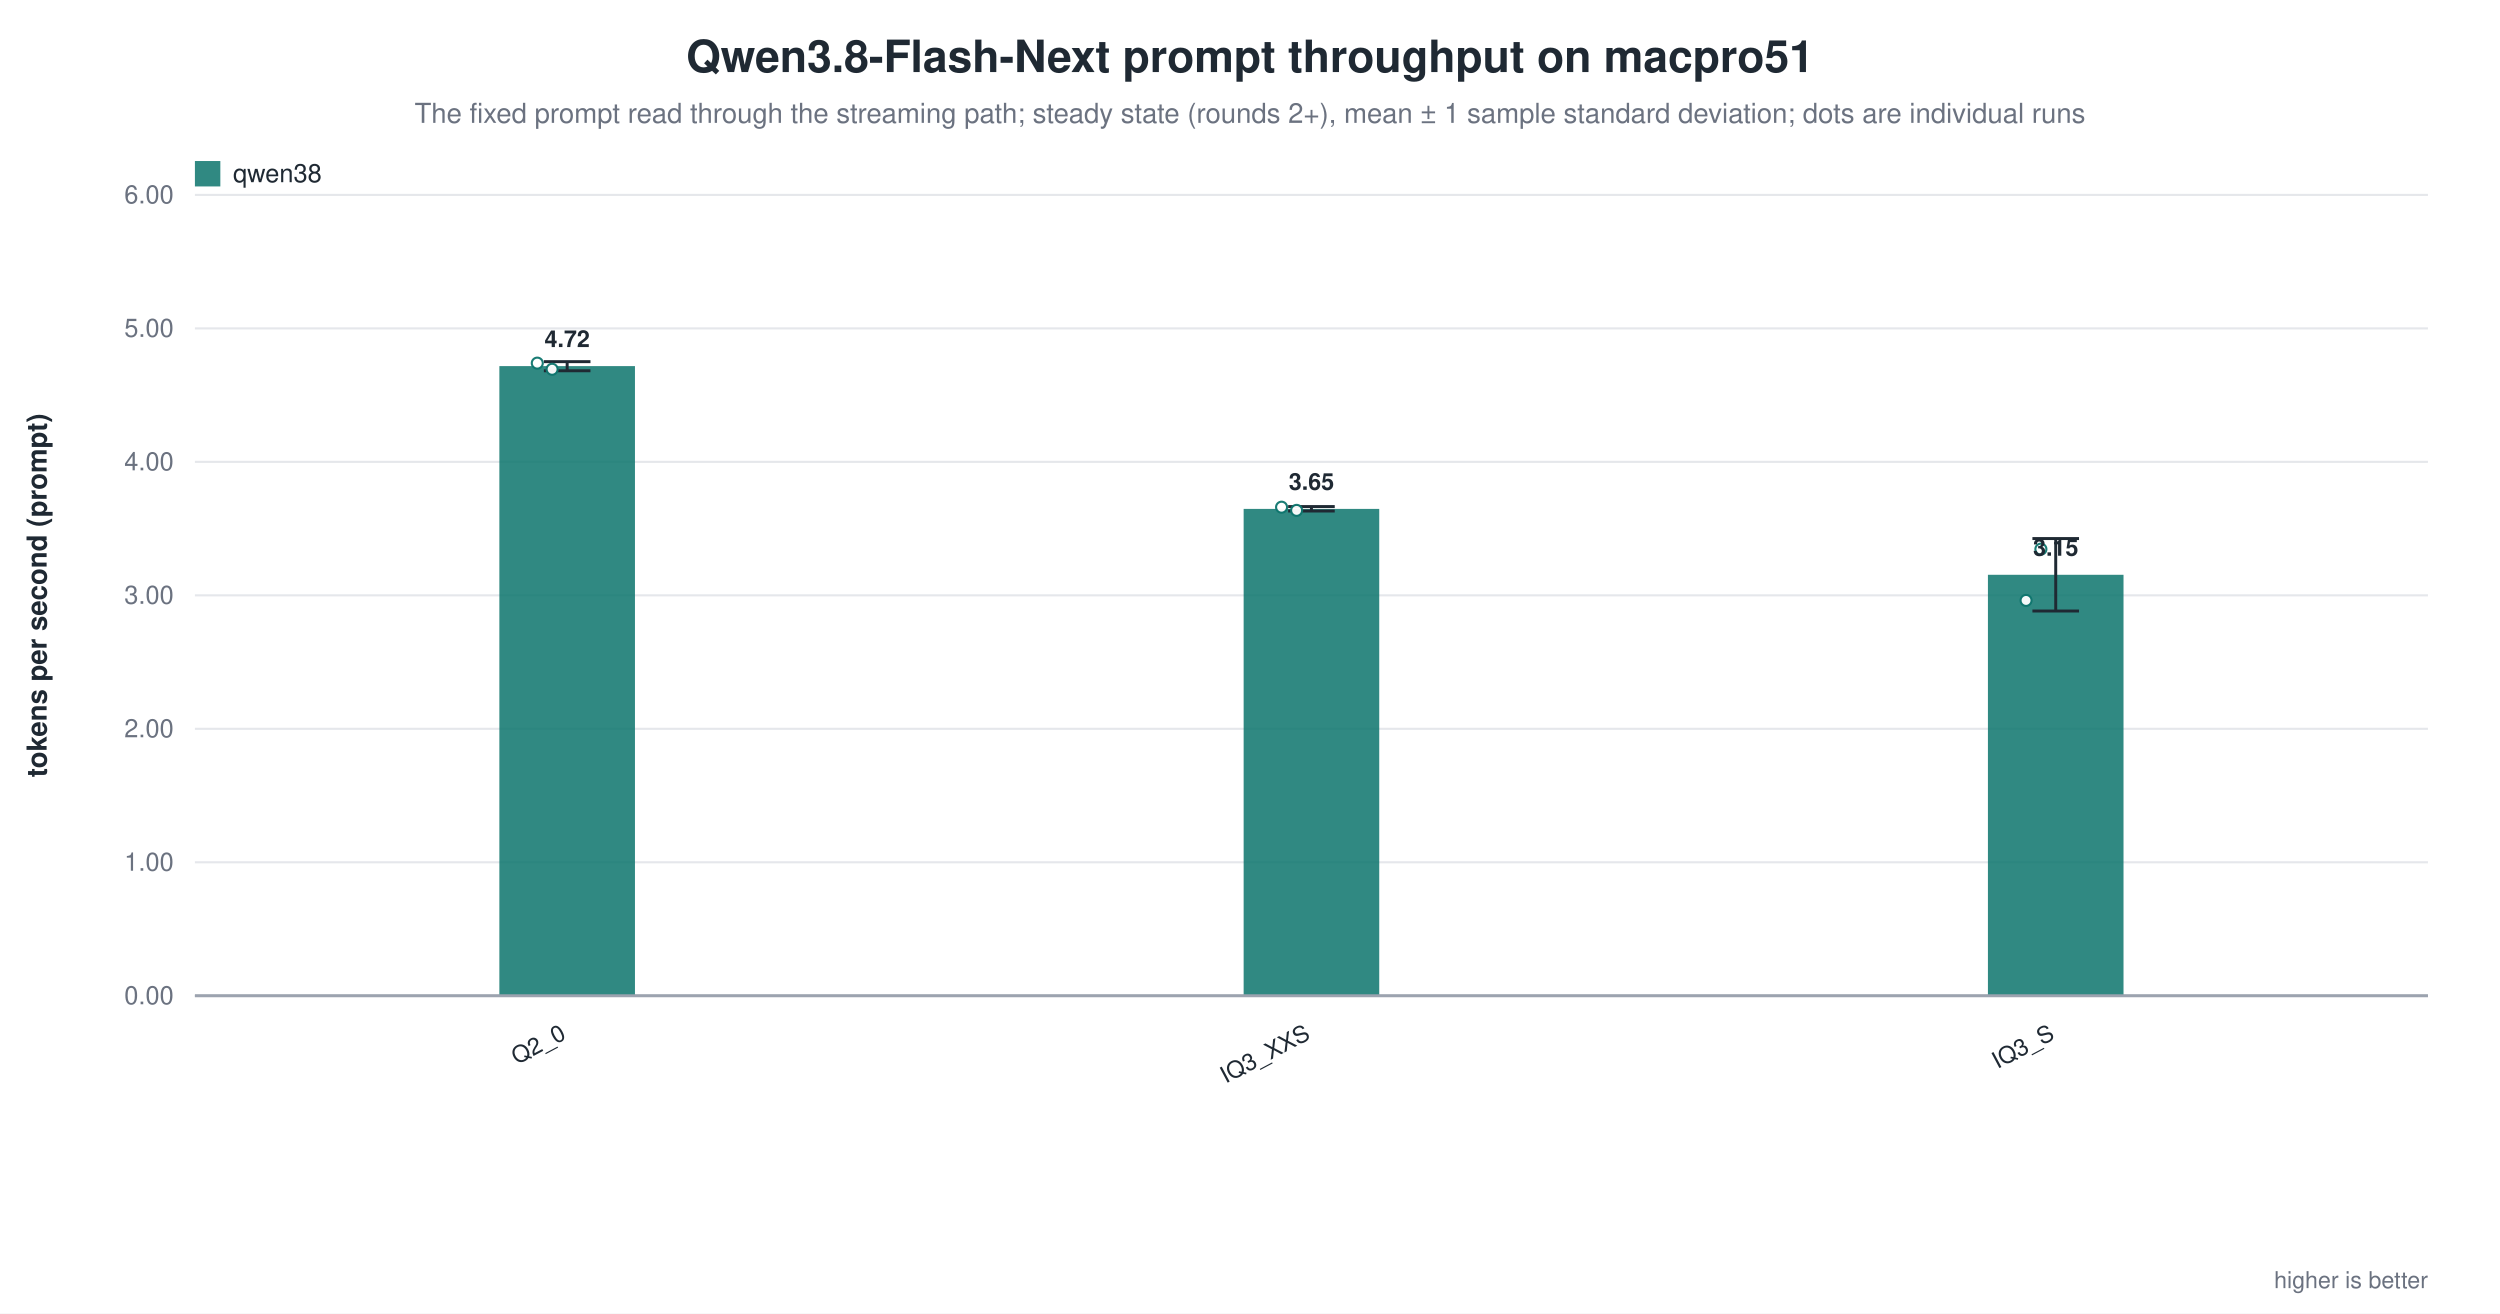
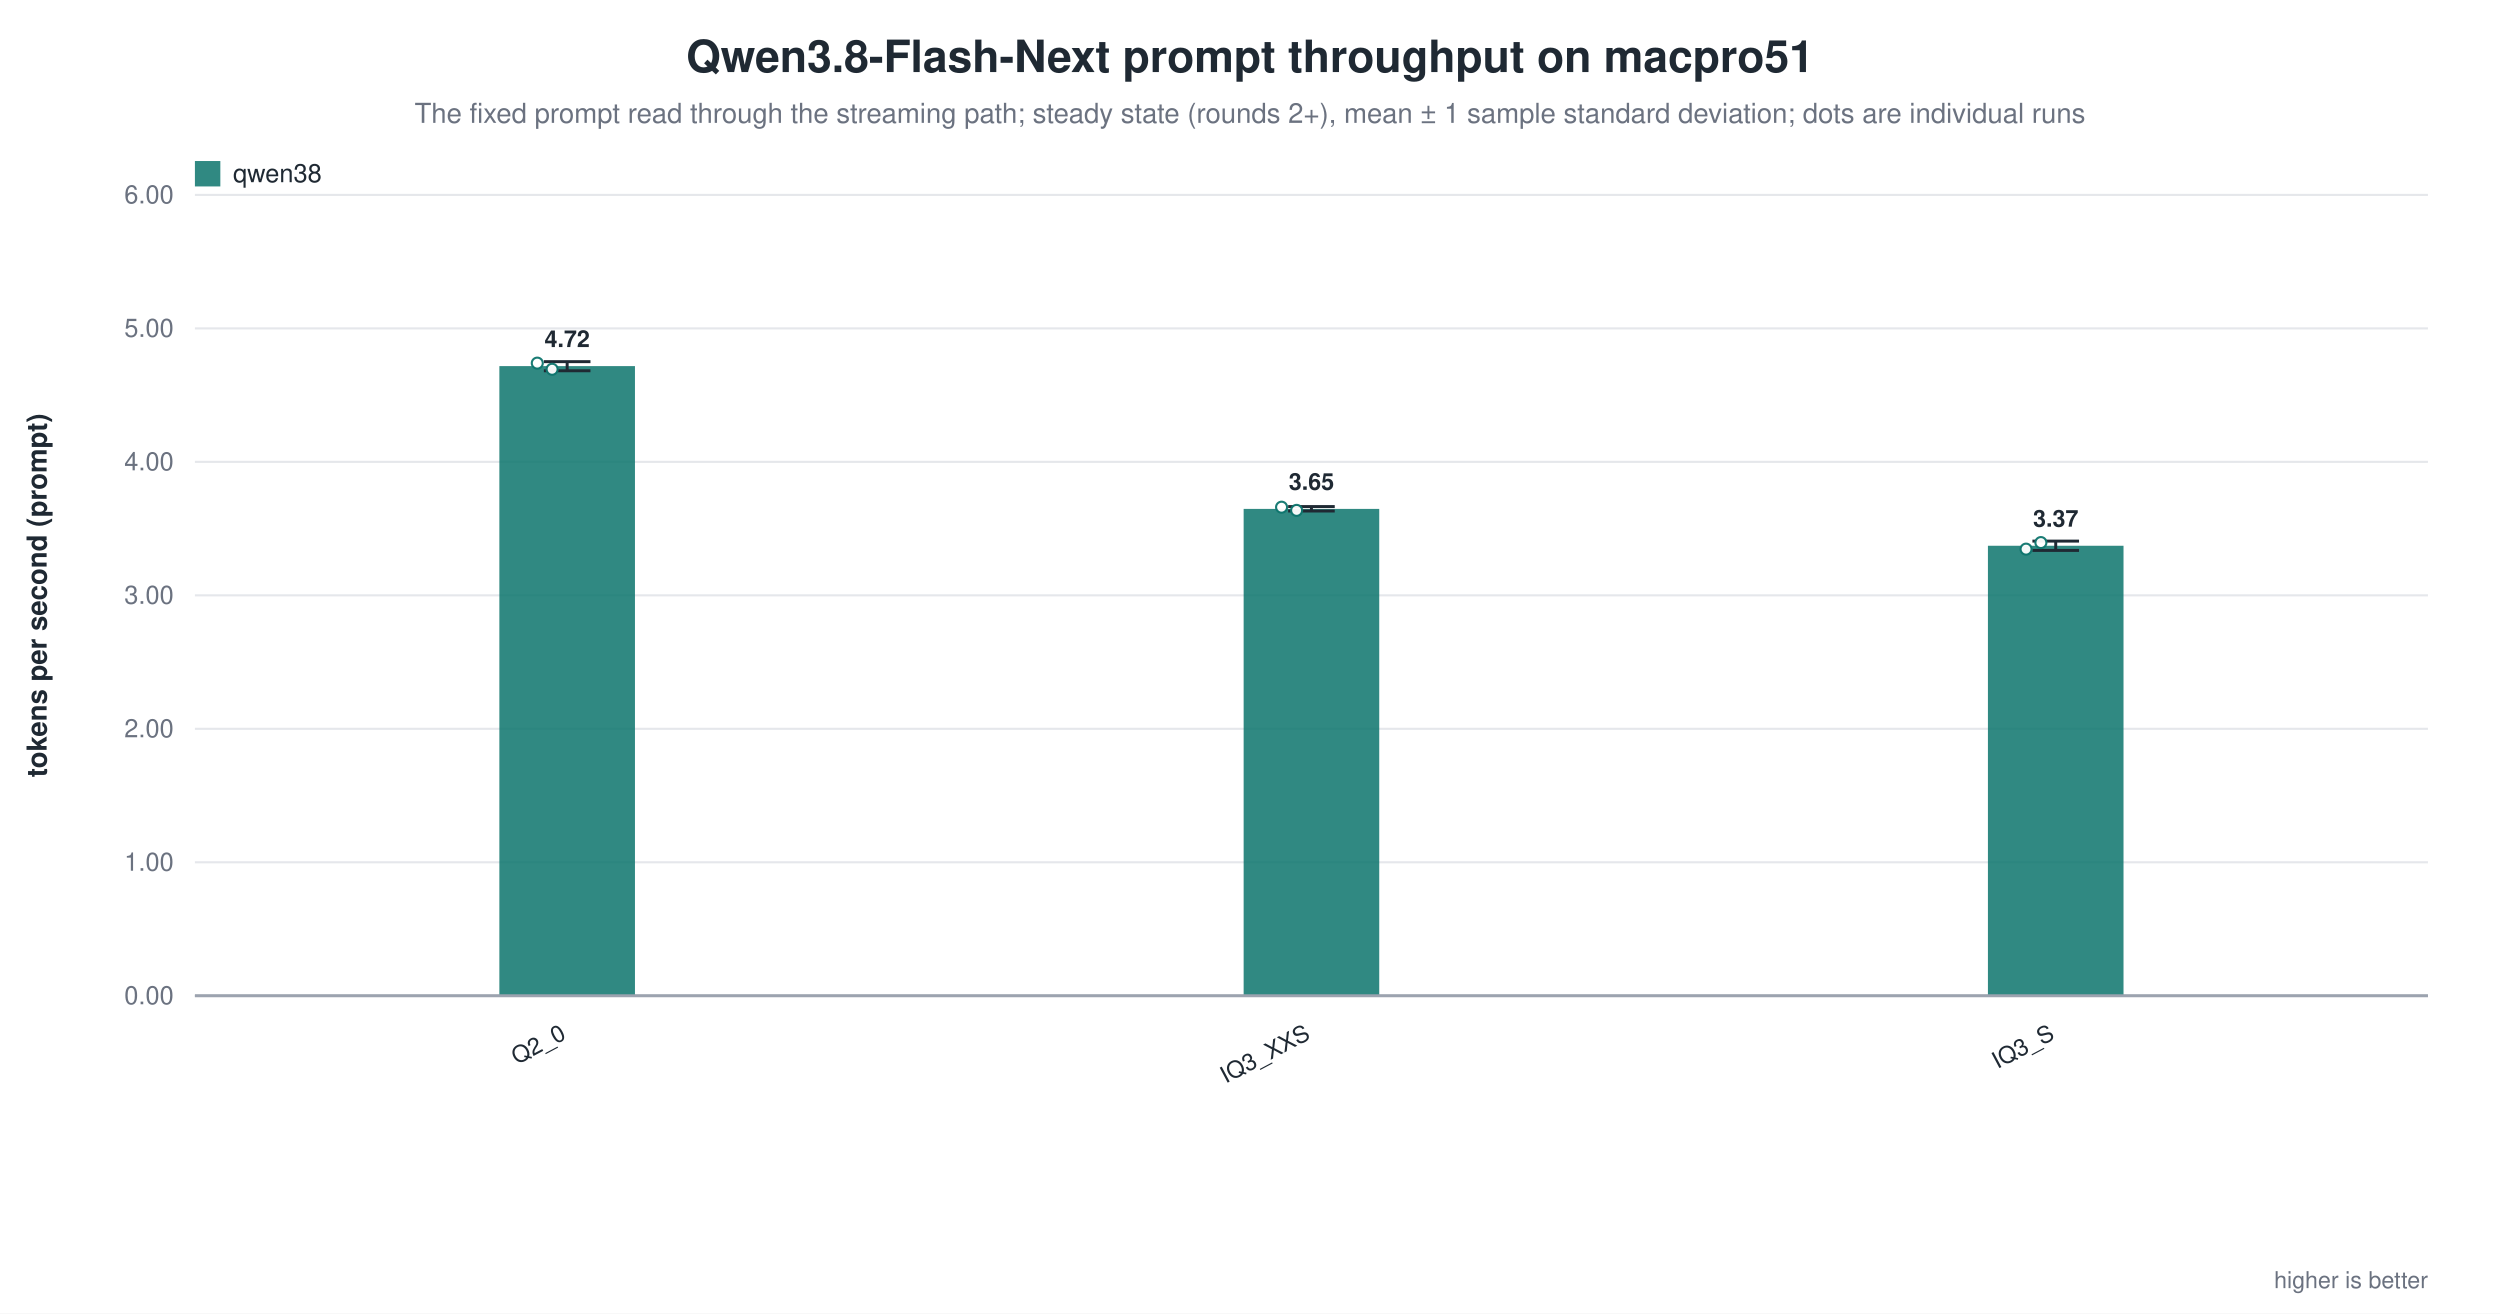
<svg xmlns="http://www.w3.org/2000/svg" width="1180" height="620" viewBox="0 0 1180 620" role="img" aria-label="Qwen3.8-Flash-Next prompt throughput on macpro51">
  <rect width="1180" height="620" fill="white" />
  <text x="590.0" y="34" text-anchor="middle" font-family="Helvetica, Arial, sans-serif" font-size="21" font-weight="600" fill="#1f2933">Qwen3.8-Flash-Next prompt throughput on macpro51</text>
  <text x="590.0" y="58" text-anchor="middle" font-family="Helvetica, Arial, sans-serif" font-size="13" fill="#6b7280">The fixed prompt read through the streaming path; steady state (rounds 2+), mean ± 1 sample standard deviation; dots are individual runs</text>
  <line x1="92.0" y1="470.0" x2="1146.0" y2="470.0" stroke="#9ca3af" stroke-width="1.0" />
  <text x="82.0" y="474.0" text-anchor="end" font-family="Helvetica, Arial, sans-serif" font-size="12" fill="#6b7280" font-weight="400">0.00</text>
  <line x1="92.0" y1="407.0" x2="1146.0" y2="407.0" stroke="#e5e7eb" stroke-width="1.0" />
  <text x="82.0" y="411.0" text-anchor="end" font-family="Helvetica, Arial, sans-serif" font-size="12" fill="#6b7280" font-weight="400">1.00</text>
  <line x1="92.0" y1="344.0" x2="1146.0" y2="344.0" stroke="#e5e7eb" stroke-width="1.0" />
  <text x="82.0" y="348.0" text-anchor="end" font-family="Helvetica, Arial, sans-serif" font-size="12" fill="#6b7280" font-weight="400">2.00</text>
  <line x1="92.0" y1="281.0" x2="1146.0" y2="281.0" stroke="#e5e7eb" stroke-width="1.0" />
  <text x="82.0" y="285.0" text-anchor="end" font-family="Helvetica, Arial, sans-serif" font-size="12" fill="#6b7280" font-weight="400">3.00</text>
  <line x1="92.0" y1="218.0" x2="1146.0" y2="218.0" stroke="#e5e7eb" stroke-width="1.0" />
  <text x="82.0" y="222.0" text-anchor="end" font-family="Helvetica, Arial, sans-serif" font-size="12" fill="#6b7280" font-weight="400">4.00</text>
  <line x1="92.0" y1="155.0" x2="1146.0" y2="155.0" stroke="#e5e7eb" stroke-width="1.0" />
  <text x="82.0" y="159.0" text-anchor="end" font-family="Helvetica, Arial, sans-serif" font-size="12" fill="#6b7280" font-weight="400">5.00</text>
  <line x1="92.0" y1="92.0" x2="1146.0" y2="92.0" stroke="#e5e7eb" stroke-width="1.0" />
  <text x="82.0" y="96.0" text-anchor="end" font-family="Helvetica, Arial, sans-serif" font-size="12" fill="#6b7280" font-weight="400">6.00</text>
  <text x="22.0" y="281.0" text-anchor="middle" font-family="Helvetica, Arial, sans-serif" font-size="13" fill="#1f2933" font-weight="600" transform="rotate(-90.0 22.0 281.0)">tokens per second (prompt)</text>
  <rect x="235.7" y="172.8" width="64.0" height="297.2" fill="#0f766e" opacity="0.86" />
  <line x1="267.7" y1="170.7" x2="267.7" y2="175.0" stroke="#1f2933" stroke-width="1.4" />
  <line x1="256.7" y1="170.7" x2="278.7" y2="170.7" stroke="#1f2933" stroke-width="1.4" />
  <line x1="256.7" y1="175.0" x2="278.7" y2="175.0" stroke="#1f2933" stroke-width="1.4" />
  <circle cx="253.6" cy="171.4" r="2.6" fill="white" stroke="#0f766e" stroke-width="1.0" opacity="0.95" />
  <circle cx="260.6" cy="174.3" r="2.6" fill="white" stroke="#0f766e" stroke-width="1.0" opacity="0.95" />
  <text x="267.7" y="163.8" text-anchor="middle" font-family="Helvetica, Arial, sans-serif" font-size="11" fill="#1f2933" font-weight="600">4.72</text>
  <text x="267.7" y="490.0" text-anchor="end" font-family="Helvetica, Arial, sans-serif" font-size="11" fill="#1f2933" font-weight="500" transform="rotate(-28.0 267.7 490.0)">Q2_0</text>
  <rect x="587.0" y="240.2" width="64.0" height="229.8" fill="#0f766e" opacity="0.86" />
  <line x1="619.0" y1="239.1" x2="619.0" y2="241.2" stroke="#1f2933" stroke-width="1.4" />
  <line x1="608.0" y1="239.1" x2="630.0" y2="239.1" stroke="#1f2933" stroke-width="1.4" />
  <line x1="608.0" y1="241.2" x2="630.0" y2="241.2" stroke="#1f2933" stroke-width="1.4" />
  <circle cx="604.9" cy="239.4" r="2.6" fill="white" stroke="#0f766e" stroke-width="1.0" opacity="0.95" />
  <circle cx="612.0" cy="240.9" r="2.6" fill="white" stroke="#0f766e" stroke-width="1.0" opacity="0.95" />
  <text x="619.0" y="231.2" text-anchor="middle" font-family="Helvetica, Arial, sans-serif" font-size="11" fill="#1f2933" font-weight="600">3.65</text>
  <text x="619.0" y="490.0" text-anchor="end" font-family="Helvetica, Arial, sans-serif" font-size="11" fill="#1f2933" font-weight="500" transform="rotate(-28.0 619.0 490.0)">IQ3_XXS</text>
-   <rect x="938.3" y="271.3" width="64.0" height="198.7" fill="#0f766e" opacity="0.86" />
-   <line x1="970.3" y1="254.2" x2="970.3" y2="288.4" stroke="#1f2933" stroke-width="1.4" />
-   <line x1="959.3" y1="254.2" x2="981.3" y2="254.2" stroke="#1f2933" stroke-width="1.4" />
-   <line x1="959.3" y1="288.4" x2="981.3" y2="288.4" stroke="#1f2933" stroke-width="1.4" />
-   <circle cx="956.3" cy="283.4" r="2.6" fill="white" stroke="#0f766e" stroke-width="1.0" opacity="0.95" />
-   <circle cx="963.3" cy="259.2" r="2.6" fill="white" stroke="#0f766e" stroke-width="1.0" opacity="0.95" />
-   <text x="970.3" y="262.3" text-anchor="middle" font-family="Helvetica, Arial, sans-serif" font-size="11" fill="#1f2933" font-weight="600">3.15</text>
+   <rect x="938.3" y="257.6" width="64.0" height="212.4" fill="#0f766e" opacity="0.86" />
+   <line x1="970.3" y1="255.4" x2="970.3" y2="259.8" stroke="#1f2933" stroke-width="1.4" />
+   <line x1="959.3" y1="255.4" x2="981.3" y2="255.4" stroke="#1f2933" stroke-width="1.4" />
+   <line x1="959.3" y1="259.8" x2="981.3" y2="259.8" stroke="#1f2933" stroke-width="1.4" />
+   <circle cx="956.3" cy="259.2" r="2.6" fill="white" stroke="#0f766e" stroke-width="1.0" opacity="0.95" />
+   <circle cx="963.3" cy="256.1" r="2.6" fill="white" stroke="#0f766e" stroke-width="1.0" opacity="0.95" />
+   <text x="970.3" y="248.6" text-anchor="middle" font-family="Helvetica, Arial, sans-serif" font-size="11" fill="#1f2933" font-weight="600">3.37</text>
  <text x="970.3" y="490.0" text-anchor="end" font-family="Helvetica, Arial, sans-serif" font-size="11" fill="#1f2933" font-weight="500" transform="rotate(-28.0 970.3 490.0)">IQ3_S</text>
  <line x1="92.0" y1="470.0" x2="1146.0" y2="470.0" stroke="#9ca3af" stroke-width="1.4" />
  <rect x="92.0" y="76.0" width="12.0" height="12.0" fill="#0f766e" opacity="0.86" />
  <text x="110.0" y="86.0" text-anchor="start" font-family="Helvetica, Arial, sans-serif" font-size="12" fill="#1f2933" font-weight="500">qwen38</text>
  <text x="1146.0" y="608.0" text-anchor="end" font-family="Helvetica, Arial, sans-serif" font-size="11" fill="#6b7280" font-weight="400">higher is better</text>
</svg>
